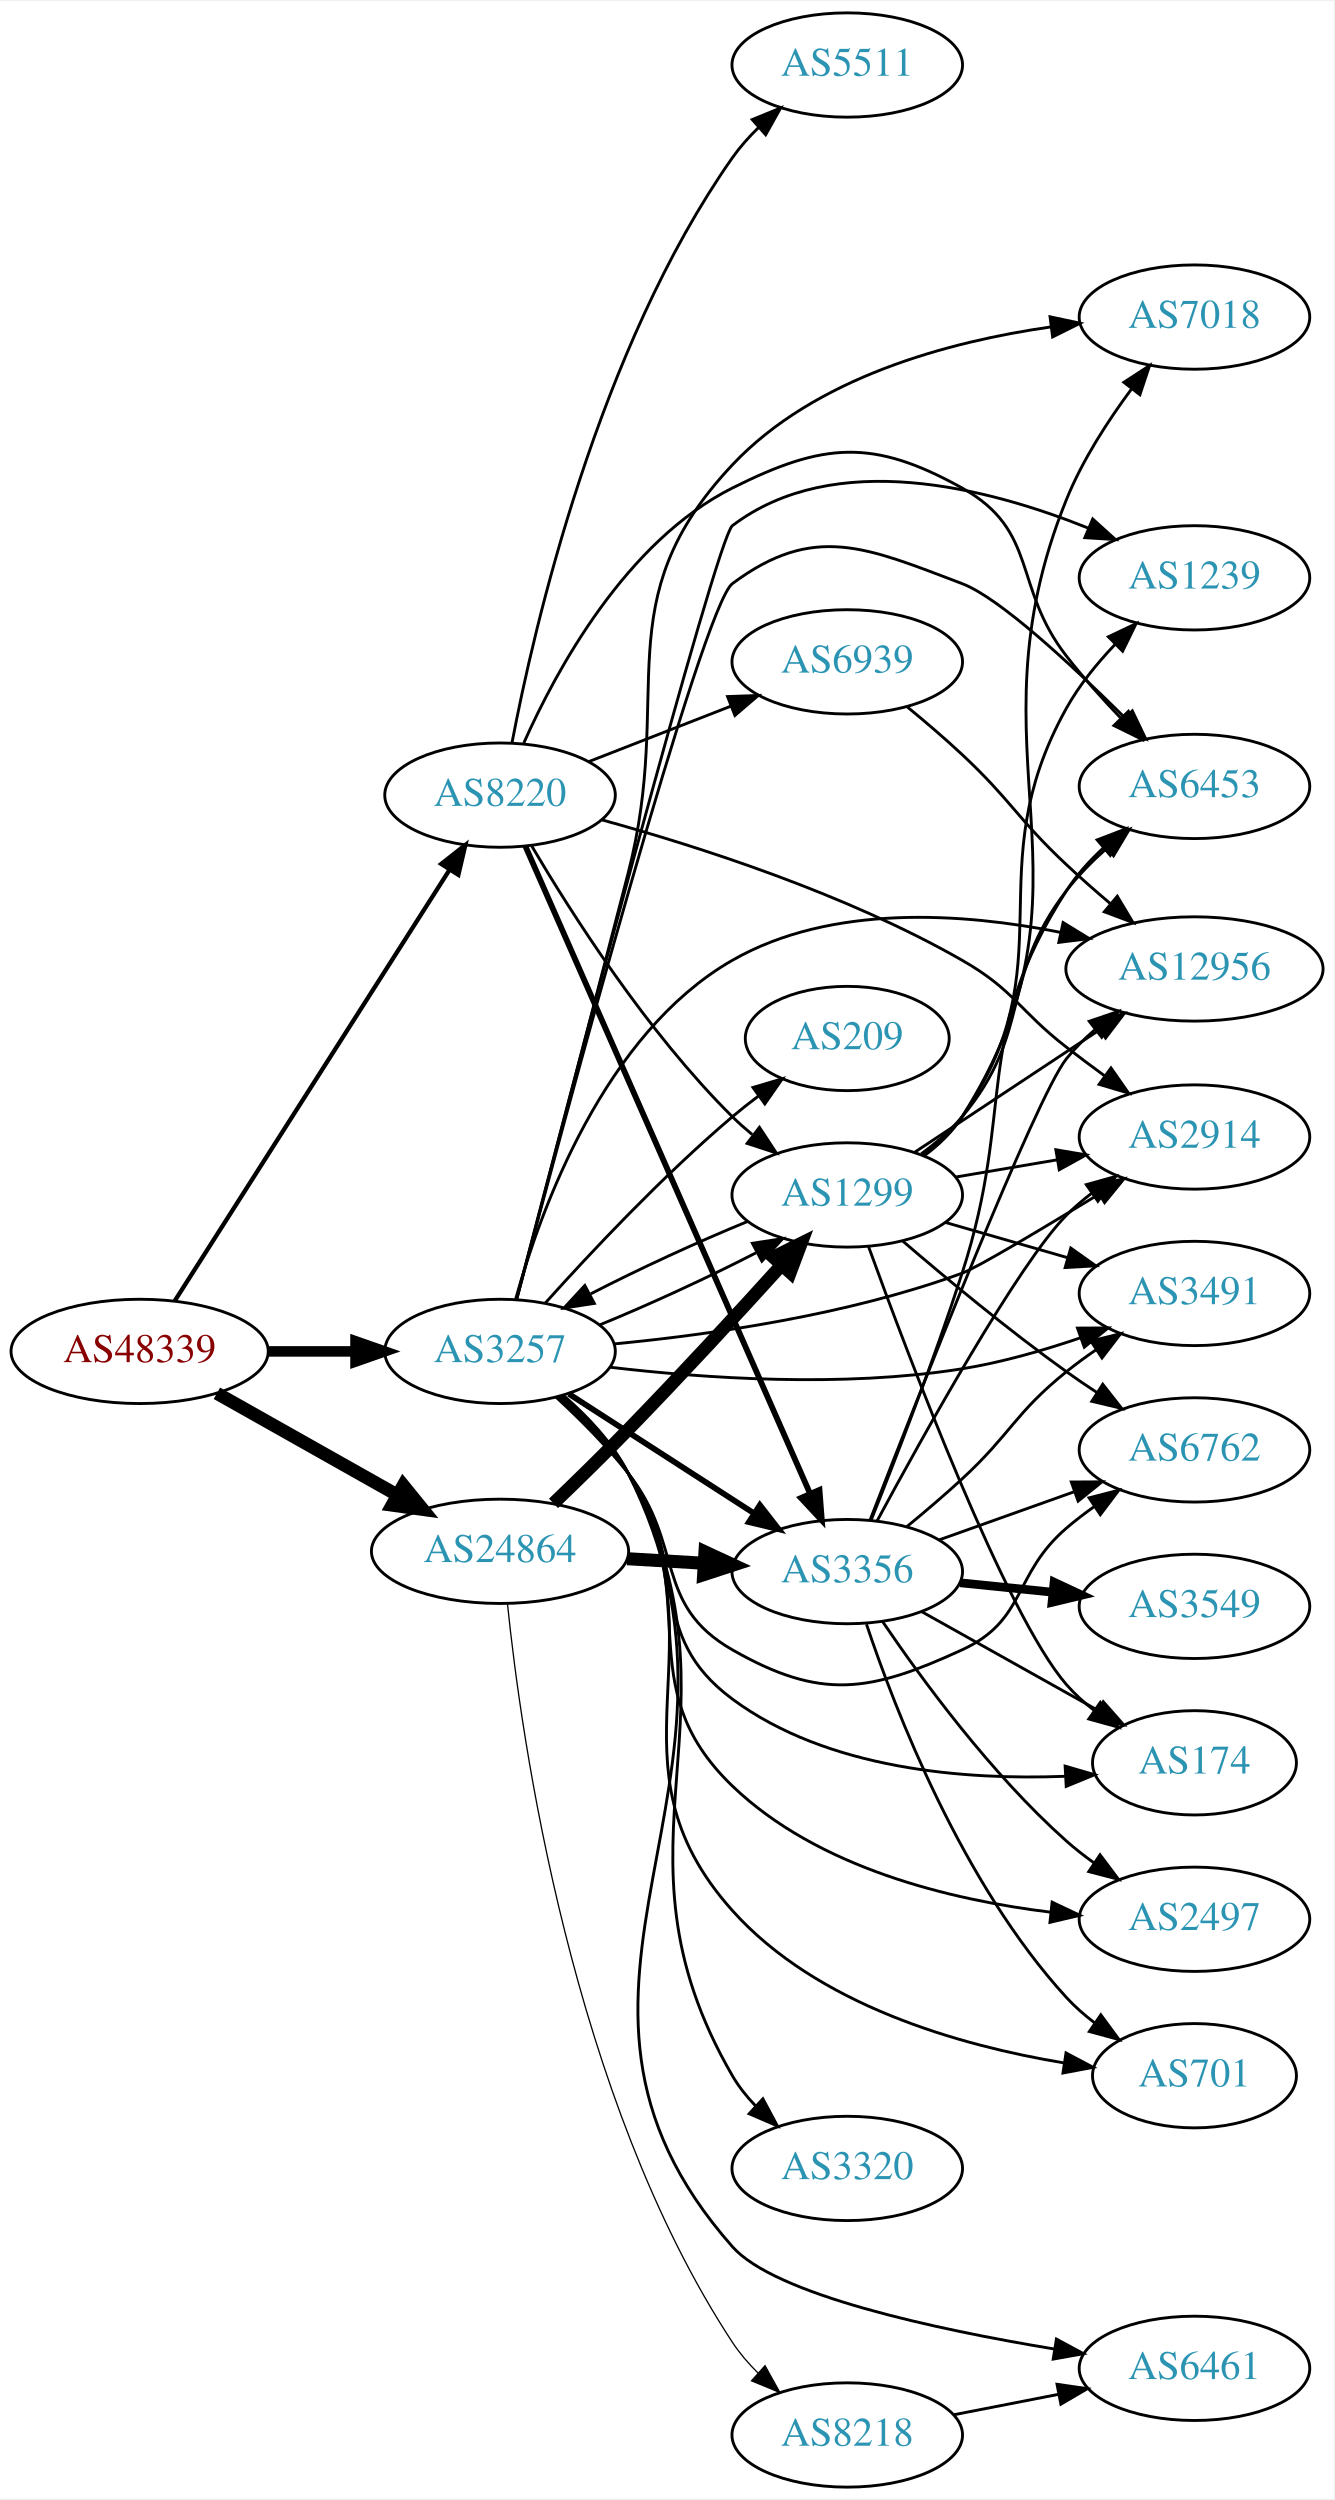
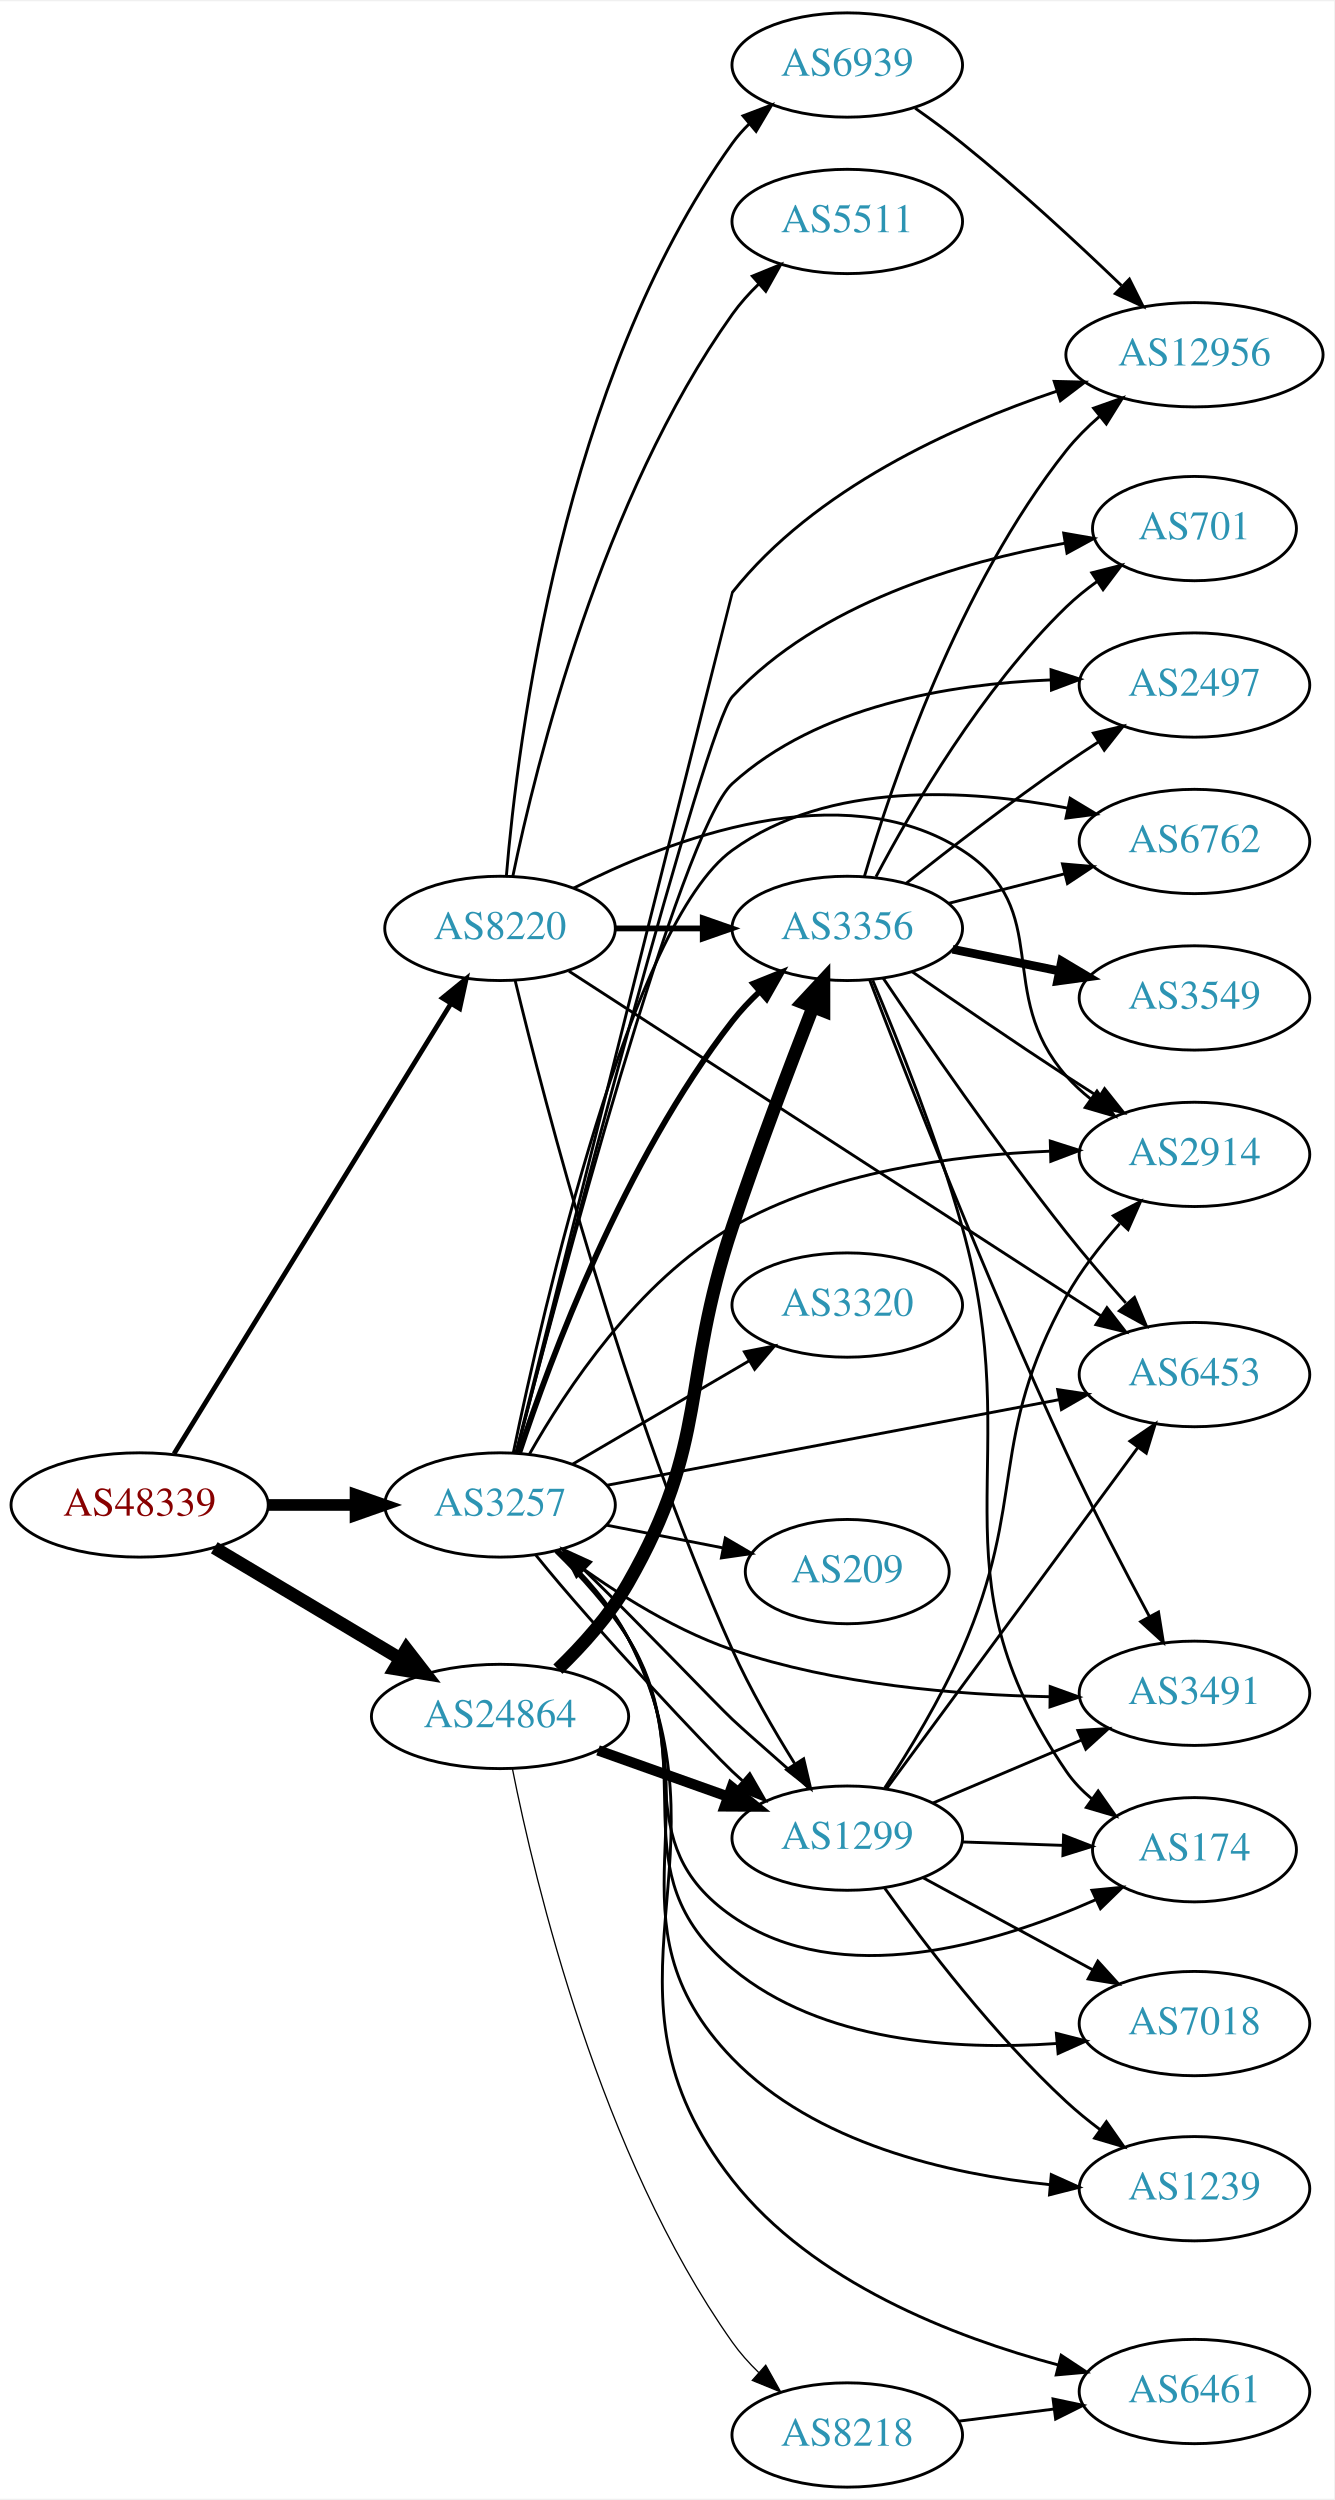
<svg xmlns="http://www.w3.org/2000/svg" xmlns:xlink="http://www.w3.org/1999/xlink" width="460pt" height="862pt" viewBox="0.00 0.00 460.47 862.00">
  <g id="graph0" class="graph" transform="scale(1 1) rotate(0) translate(4 858)">
    <polygon fill="white" stroke="none" points="-4,4 -4,-858 456.469,-858 456.469,4 -4,4" />
    <g id="node1" class="node">
      <g id="a_node1">
        <a xlink:href="/asn/48339" xlink:title="AS48339 ~ Raiffeisen Rechenzentrum GmbH [AT]">
-           <ellipse fill="#ffffff" stroke="black" cx="44.196" cy="-392" rx="44.393" ry="18" />
-           <text text-anchor="middle" x="44.196" y="-388.3" font-family="Times,serif" font-size="14.00" fill="#880000">AS48339</text>
+           <ellipse fill="#ffffff" stroke="black" cx="44.196" cy="-339" rx="44.393" ry="18" />
+           <text text-anchor="middle" x="44.196" y="-335.3" font-family="Times,serif" font-size="14.00" fill="#880000">AS48339</text>
        </a>
      </g>
    </g>
    <g id="node2" class="node">
      <g id="a_node2">
        <a xlink:href="/asn/3257" xlink:title="AS3257 ~ GTT [DE]">
-           <ellipse fill="#ffffff" stroke="black" cx="168.588" cy="-392" rx="39.794" ry="18" />
-           <text text-anchor="middle" x="168.588" y="-388.3" font-family="Times,serif" font-size="14.00" fill="#2c94b3">AS3257</text>
+           <ellipse fill="#ffffff" stroke="black" cx="168.588" cy="-339" rx="39.794" ry="18" />
+           <text text-anchor="middle" x="168.588" y="-335.3" font-family="Times,serif" font-size="14.00" fill="#2c94b3">AS3257</text>
        </a>
      </g>
    </g>
    <g id="edge1" class="edge">
-       <path fill="none" stroke="black" stroke-width="3.643" d="M88.692,-392C98.381,-392 108.717,-392 118.61,-392" />
-       <polygon fill="black" stroke="black" stroke-width="3.643" points="118.713,-395.5 128.713,-392 118.713,-388.5 118.713,-395.5" />
+       <path fill="none" stroke="black" stroke-width="4.026" d="M88.692,-339C98.381,-339 108.717,-339 118.61,-339" />
+       <polygon fill="black" stroke="black" stroke-width="4.026" points="118.713,-342.523 128.713,-339 118.713,-335.477 118.713,-342.523" />
    </g>
    <g id="node3" class="node">
      <g id="a_node3">
        <a xlink:href="/asn/8220" xlink:title="AS8220 ~ COLT [GB]">
-           <ellipse fill="#ffffff" stroke="black" cx="168.588" cy="-584" rx="39.794" ry="18" />
-           <text text-anchor="middle" x="168.588" y="-580.3" font-family="Times,serif" font-size="14.00" fill="#2c94b3">AS8220</text>
+           <ellipse fill="#ffffff" stroke="black" cx="168.588" cy="-538" rx="39.794" ry="18" />
+           <text text-anchor="middle" x="168.588" y="-534.3" font-family="Times,serif" font-size="14.00" fill="#2c94b3">AS8220</text>
        </a>
      </g>
    </g>
    <g id="edge2" class="edge">
-       <path fill="none" stroke="black" stroke-width="1.5" d="M56.273,-409.377C77.892,-443.29 125.798,-518.443 151.137,-558.192" />
-       <polygon fill="black" stroke="black" stroke-width="1.5" points="148.297,-560.249 156.624,-566.8 154.2,-556.486 148.297,-560.249" />
+       <path fill="none" stroke="black" stroke-width="1.658" d="M56.058,-356.66C77.705,-391.857 126.314,-470.891 151.608,-512.018" />
+       <polygon fill="black" stroke="black" stroke-width="1.658" points="148.706,-513.979 156.926,-520.664 154.668,-510.312 148.706,-513.979" />
    </g>
    <g id="node4" class="node">
      <g id="a_node4">
        <a xlink:href="/asn/24864" xlink:title="AS24864 ~ Raiffeisen Informatik GmbH [AT]">
-           <ellipse fill="#ffffff" stroke="black" cx="168.588" cy="-323" rx="44.393" ry="18" />
-           <text text-anchor="middle" x="168.588" y="-319.3" font-family="Times,serif" font-size="14.00" fill="#2c94b3">AS24864</text>
+           <ellipse fill="#ffffff" stroke="black" cx="168.588" cy="-266" rx="44.393" ry="18" />
+           <text text-anchor="middle" x="168.588" y="-262.3" font-family="Times,serif" font-size="14.00" fill="#2c94b3">AS24864</text>
        </a>
      </g>
    </g>
    <g id="edge3" class="edge">
-       <path fill="none" stroke="black" stroke-width="4.5" d="M70.853,-377.535C88.968,-367.323 113.44,-353.527 133.237,-342.366" />
-       <polygon fill="black" stroke="black" stroke-width="4.5" points="135.187,-345.787 141.965,-337.446 131.32,-338.927 135.187,-345.787" />
+       <path fill="none" stroke="black" stroke-width="4.5" d="M69.964,-324.227C88.461,-313.195 113.94,-297.998 134.23,-285.896" />
+       <polygon fill="black" stroke="black" stroke-width="4.5" points="136.286,-289.255 142.857,-280.751 132.252,-282.492 136.286,-289.255" />
    </g>
    <g id="node5" class="node">
      <g id="a_node5">
-         <a xlink:href="/asn/6453" xlink:title="AS6453 ~ TATA COMMUNICATIONS (AMERICA) INC [US]">
-           <ellipse fill="#ffffff" stroke="black" cx="408.273" cy="-587" rx="39.794" ry="18" />
-           <text text-anchor="middle" x="408.273" y="-583.3" font-family="Times,serif" font-size="14.00" fill="#2c94b3">AS6453</text>
+         <a xlink:href="/asn/6762" xlink:title="AS6762 ~ TELECOM ITALIA SPARKLE S.p.A. [IT]">
+           <ellipse fill="#ffffff" stroke="black" cx="408.273" cy="-568" rx="39.794" ry="18" />
+           <text text-anchor="middle" x="408.273" y="-564.3" font-family="Times,serif" font-size="14.00" fill="#2c94b3">AS6762</text>
        </a>
      </g>
    </g>
    <g id="edge4" class="edge">
-       <path fill="none" stroke="black" d="M174.343,-410.028C189.836,-468.46 238.459,-649.309 248.784,-657 277.047,-678.051 295.119,-669.478 328.077,-657 340.841,-652.168 365.511,-629.317 383.941,-611.019" />
-       <polygon fill="black" stroke="black" points="386.83,-613.078 391.404,-603.522 381.869,-608.14 386.83,-613.078" />
+       <path fill="none" stroke="black" d="M173.202,-357.183C183.366,-406.3 213.753,-539.655 248.784,-565 281.964,-589.006 330.123,-586.117 364.635,-579.489" />
+       <polygon fill="black" stroke="black" points="365.358,-582.913 374.429,-577.439 363.924,-576.062 365.358,-582.913" />
    </g>
    <g id="node6" class="node">
      <g id="a_node6">
-         <a xlink:href="/asn/2914" xlink:title="AS2914 ~ NTT America, Inc. [US]">
-           <ellipse fill="#ffffff" stroke="black" cx="408.273" cy="-466" rx="39.794" ry="18" />
-           <text text-anchor="middle" x="408.273" y="-462.3" font-family="Times,serif" font-size="14.00" fill="#2c94b3">AS2914</text>
+         <a xlink:href="/asn/6461" xlink:title="AS6461 ~ Zayo Bandwidth [US]">
+           <ellipse fill="#ffffff" stroke="black" cx="408.273" cy="-33" rx="39.794" ry="18" />
+           <text text-anchor="middle" x="408.273" y="-29.3" font-family="Times,serif" font-size="14.00" fill="#2c94b3">AS6461</text>
        </a>
      </g>
    </g>
    <g id="edge5" class="edge">
-       <path fill="none" stroke="black" d="M208.064,-394.595C240.803,-397.726 288.648,-404.51 328.077,-419 333.218,-420.889 355.542,-434.22 375.183,-446.203" />
-       <polygon fill="black" stroke="black" points="373.591,-449.332 383.948,-451.568 377.246,-443.362 373.591,-449.332" />
+       <path fill="none" stroke="black" d="M188.587,-323.347C197.269,-315.186 206.906,-304.513 212.784,-293 251.272,-217.62 196.58,-172.619 248.784,-106 276.453,-70.691 325.141,-51.805 361.273,-42.157" />
+       <polygon fill="black" stroke="black" points="362.265,-45.516 371.104,-39.675 360.551,-38.729 362.265,-45.516" />
    </g>
    <g id="node7" class="node">
      <g id="a_node7">
-         <a xlink:href="/asn/2497" xlink:title="AS2497 ~ Internet Initiative Japan Inc. [JP]">
-           <ellipse fill="#ffffff" stroke="black" cx="408.273" cy="-196" rx="39.794" ry="18" />
-           <text text-anchor="middle" x="408.273" y="-192.3" font-family="Times,serif" font-size="14.00" fill="#2c94b3">AS2497</text>
+         <a xlink:href="/asn/6453" xlink:title="AS6453 ~ TATA COMMUNICATIONS (AMERICA) INC [US]">
+           <ellipse fill="#ffffff" stroke="black" cx="408.273" cy="-384" rx="39.794" ry="18" />
+           <text text-anchor="middle" x="408.273" y="-380.3" font-family="Times,serif" font-size="14.00" fill="#2c94b3">AS6453</text>
        </a>
      </g>
    </g>
    <g id="edge6" class="edge">
-       <path fill="none" stroke="black" d="M189.302,-376.501C197.509,-369.201 206.556,-359.922 212.784,-350 239.686,-307.148 212.312,-277.068 248.784,-242 278.203,-213.715 323.95,-202.665 358.748,-198.427" />
-       <polygon fill="black" stroke="black" points="359.136,-201.906 368.706,-197.361 358.391,-194.945 359.136,-201.906" />
+       <path fill="none" stroke="black" d="M205.429,-345.786C247.146,-353.684 316.116,-366.741 361.628,-375.358" />
+       <polygon fill="black" stroke="black" points="361.053,-378.811 371.53,-377.233 362.355,-371.934 361.053,-378.811" />
    </g>
    <g id="node8" class="node">
      <g id="a_node8">
-         <a xlink:href="/asn/6762" xlink:title="AS6762 ~ TELECOM ITALIA SPARKLE S.p.A. [IT]">
-           <ellipse fill="#ffffff" stroke="black" cx="408.273" cy="-358" rx="39.794" ry="18" />
-           <text text-anchor="middle" x="408.273" y="-354.3" font-family="Times,serif" font-size="14.00" fill="#2c94b3">AS6762</text>
+         <a xlink:href="/asn/3320" xlink:title="AS3320 ~ DTAG [DE]">
+           <ellipse fill="#ffffff" stroke="black" cx="288.431" cy="-408" rx="39.794" ry="18" />
+           <text text-anchor="middle" x="288.431" y="-404.3" font-family="Times,serif" font-size="14.00" fill="#2c94b3">AS3320</text>
        </a>
      </g>
    </g>
    <g id="edge7" class="edge">
-       <path fill="none" stroke="black" d="M187.913,-376.221C196.042,-368.728 205.414,-359.374 212.784,-350 232.242,-325.253 221.447,-304.61 248.784,-289 279.388,-271.525 296.06,-274.274 328.077,-289 350.413,-299.273 345.439,-314.967 364.077,-331 367.084,-333.586 370.362,-336.095 373.726,-338.474" />
-       <polygon fill="black" stroke="black" points="371.891,-341.457 382.153,-344.09 375.773,-335.632 371.891,-341.457" />
+       <path fill="none" stroke="black" d="M193.72,-353.13C211.275,-363.409 235.25,-377.447 254.555,-388.75" />
+       <polygon fill="black" stroke="black" points="252.933,-391.857 263.332,-393.889 256.47,-385.816 252.933,-391.857" />
    </g>
    <g id="node9" class="node">
      <g id="a_node9">
-         <a xlink:href="/asn/3320" xlink:title="AS3320 ~ DTAG [DE]">
-           <ellipse fill="#ffffff" stroke="black" cx="288.431" cy="-110" rx="39.794" ry="18" />
-           <text text-anchor="middle" x="288.431" y="-106.3" font-family="Times,serif" font-size="14.00" fill="#2c94b3">AS3320</text>
+         <a xlink:href="/asn/174" xlink:title="AS174 ~ Cogent Communications [US]">
+           <ellipse fill="#ffffff" stroke="black" cx="408.273" cy="-220" rx="35.194" ry="18" />
+           <text text-anchor="middle" x="408.273" y="-216.3" font-family="Times,serif" font-size="14.00" fill="#2c94b3">AS174</text>
        </a>
      </g>
    </g>
    <g id="edge8" class="edge">
-       <path fill="none" stroke="black" d="M190.474,-376.53C198.686,-369.362 207.416,-360.177 212.784,-350 256.557,-267.019 201.737,-223.17 248.784,-142 250.947,-138.269 253.718,-134.785 256.781,-131.591" />
-       <polygon fill="black" stroke="black" points="259.306,-134.025 264.311,-124.687 254.575,-128.866 259.306,-134.025" />
+       <path fill="none" stroke="black" d="M187.761,-322.88C196.246,-314.608 205.957,-303.977 212.784,-293 236.849,-254.305 211.331,-222.955 248.784,-197 285.966,-171.233 339.905,-187.509 374.281,-202.795" />
+       <polygon fill="black" stroke="black" points="372.885,-206.006 383.428,-207.045 375.834,-199.657 372.885,-206.006" />
    </g>
    <g id="node10" class="node">
      <g id="a_node10">
-         <a xlink:href="/asn/7018" xlink:title="AS7018 ~ AT&amp;T Services, Inc. [US]">
-           <ellipse fill="#ffffff" stroke="black" cx="408.273" cy="-749" rx="39.794" ry="18" />
-           <text text-anchor="middle" x="408.273" y="-745.3" font-family="Times,serif" font-size="14.00" fill="#2c94b3">AS7018</text>
+         <a xlink:href="/asn/701" xlink:title="AS701 ~ UUNET [US]">
+           <ellipse fill="#ffffff" stroke="black" cx="408.273" cy="-676" rx="35.194" ry="18" />
+           <text text-anchor="middle" x="408.273" y="-672.3" font-family="Times,serif" font-size="14.00" fill="#2c94b3">AS701</text>
        </a>
      </g>
    </g>
    <g id="edge9" class="edge">
-       <path fill="none" stroke="black" d="M174.29,-409.815C182.264,-440.059 198.923,-503.39 212.784,-557 228.974,-619.618 204.475,-650.885 248.784,-698 277.171,-728.184 323.462,-740.556 358.705,-745.599" />
-       <polygon fill="black" stroke="black" points="358.428,-749.092 368.791,-746.888 359.315,-742.148 358.428,-749.092" />
+       <path fill="none" stroke="black" d="M174.215,-356.993C189.744,-417.149 239.556,-608.06 248.784,-618 278.631,-650.149 327.777,-664.532 363.439,-670.934" />
+       <polygon fill="black" stroke="black" points="363.137,-674.431 373.574,-672.606 364.277,-667.525 363.137,-674.431" />
    </g>
    <g id="node11" class="node">
      <g id="a_node11">
-         <a xlink:href="/asn/6461" xlink:title="AS6461 ~ Zayo Bandwidth [US]">
-           <ellipse fill="#ffffff" stroke="black" cx="408.273" cy="-41" rx="39.794" ry="18" />
-           <text text-anchor="middle" x="408.273" y="-37.3" font-family="Times,serif" font-size="14.00" fill="#2c94b3">AS6461</text>
+         <a xlink:href="/asn/7018" xlink:title="AS7018 ~ AT&amp;T Services, Inc. [US]">
+           <ellipse fill="#ffffff" stroke="black" cx="408.273" cy="-160" rx="39.794" ry="18" />
+           <text text-anchor="middle" x="408.273" y="-156.3" font-family="Times,serif" font-size="14.00" fill="#2c94b3">AS7018</text>
        </a>
      </g>
    </g>
    <g id="edge10" class="edge">
-       <path fill="none" stroke="black" d="M190.66,-376.626C198.904,-369.475 207.607,-360.275 212.784,-350 266.664,-243.066 169.57,-172.793 248.784,-83 263.41,-66.421 318.64,-54.498 359.813,-47.685" />
-       <polygon fill="black" stroke="black" points="360.623,-51.099 369.944,-46.063 359.517,-44.188 360.623,-51.099" />
+       <path fill="none" stroke="black" d="M188.016,-323.034C196.562,-314.799 206.25,-304.154 212.784,-293 239.641,-247.155 207.877,-212.908 248.784,-179 279.528,-153.517 325.875,-150.701 360.519,-153.109" />
+       <polygon fill="black" stroke="black" points="360.601,-156.629 370.865,-154.005 361.205,-149.655 360.601,-156.629" />
    </g>
    <g id="node12" class="node">
      <g id="a_node12">
-         <a xlink:href="/asn/1239" xlink:title="AS1239 ~ Sprint [US]">
-           <ellipse fill="#ffffff" stroke="black" cx="408.273" cy="-659" rx="39.794" ry="18" />
-           <text text-anchor="middle" x="408.273" y="-655.3" font-family="Times,serif" font-size="14.00" fill="#2c94b3">AS1239</text>
+         <a xlink:href="/asn/209" xlink:title="AS209 ~ CenturyLink Communications, LLC [US]">
+           <ellipse fill="#ffffff" stroke="black" cx="288.431" cy="-316" rx="35.194" ry="18" />
+           <text text-anchor="middle" x="288.431" y="-312.3" font-family="Times,serif" font-size="14.00" fill="#2c94b3">AS209</text>
        </a>
      </g>
    </g>
    <g id="edge11" class="edge">
-       <path fill="none" stroke="black" d="M174.268,-409.961C190.435,-471.867 243.252,-672.795 248.784,-677 283.951,-703.727 336.822,-690.161 371.684,-676.137" />
-       <polygon fill="black" stroke="black" points="373.156,-679.314 381.009,-672.202 370.435,-672.865 373.156,-679.314" />
+       <path fill="none" stroke="black" d="M205.265,-332.037C217.88,-329.575 232.187,-326.782 245.288,-324.225" />
+       <polygon fill="black" stroke="black" points="246.336,-327.587 255.48,-322.236 244.995,-320.716 246.336,-327.587" />
    </g>
    <g id="node13" class="node">
      <g id="a_node13">
-         <a xlink:href="/asn/701" xlink:title="AS701 ~ UUNET [US]">
-           <ellipse fill="#ffffff" stroke="black" cx="408.273" cy="-142" rx="35.194" ry="18" />
-           <text text-anchor="middle" x="408.273" y="-138.3" font-family="Times,serif" font-size="14.00" fill="#2c94b3">AS701</text>
+         <a xlink:href="/asn/2497" xlink:title="AS2497 ~ Internet Initiative Japan Inc. [JP]">
+           <ellipse fill="#ffffff" stroke="black" cx="408.273" cy="-622" rx="39.794" ry="18" />
+           <text text-anchor="middle" x="408.273" y="-618.3" font-family="Times,serif" font-size="14.00" fill="#2c94b3">AS2497</text>
        </a>
      </g>
    </g>
    <g id="edge12" class="edge">
-       <path fill="none" stroke="black" d="M189.721,-376.751C198.005,-369.498 206.997,-360.185 212.784,-350 246.87,-290.016 202.786,-250.42 248.784,-199 277.973,-166.371 327.23,-152.411 363.098,-146.444" />
-       <polygon fill="black" stroke="black" points="363.933,-149.858 373.297,-144.9 362.885,-142.936 363.933,-149.858" />
+       <path fill="none" stroke="black" d="M174.225,-357.106C188.353,-411.683 230.983,-571.84 248.784,-588 278.337,-614.827 323.79,-622.364 358.454,-623.752" />
+       <polygon fill="black" stroke="black" points="358.756,-627.26 368.836,-623.999 358.923,-620.262 358.756,-627.26" />
    </g>
    <g id="node14" class="node">
      <g id="a_node14">
        <a xlink:href="/asn/12956" xlink:title="AS12956 ~ TELXIUS [ES]">
-           <ellipse fill="#ffffff" stroke="black" cx="408.273" cy="-524" rx="44.393" ry="18" />
-           <text text-anchor="middle" x="408.273" y="-520.3" font-family="Times,serif" font-size="14.00" fill="#2c94b3">AS12956</text>
+           <ellipse fill="#ffffff" stroke="black" cx="408.273" cy="-736" rx="44.393" ry="18" />
+           <text text-anchor="middle" x="408.273" y="-732.3" font-family="Times,serif" font-size="14.00" fill="#2c94b3">AS12956</text>
        </a>
      </g>
    </g>
    <g id="edge13" class="edge">
-       <path fill="none" stroke="black" d="M174,-410.141C182.524,-440.706 204.455,-501.611 248.784,-527 282.979,-546.584 328.504,-543.322 361.988,-536.644" />
-       <polygon fill="black" stroke="black" points="362.934,-540.02 371.966,-534.483 361.452,-533.179 362.934,-540.02" />
+       <path fill="none" stroke="black" d="M174.179,-357.285C191.047,-424.471 248.635,-653.811 248.784,-654 277.002,-689.63 324.928,-711.352 360.707,-723.406" />
+       <polygon fill="black" stroke="black" points="359.858,-726.81 370.449,-726.553 362.009,-720.149 359.858,-726.81" />
    </g>
    <g id="node15" class="node">
      <g id="a_node15">
        <a xlink:href="/asn/3491" xlink:title="AS3491 ~ PCCW Global, Inc. [US]">
-           <ellipse fill="#ffffff" stroke="black" cx="408.273" cy="-412" rx="39.794" ry="18" />
-           <text text-anchor="middle" x="408.273" y="-408.3" font-family="Times,serif" font-size="14.00" fill="#2c94b3">AS3491</text>
+           <ellipse fill="#ffffff" stroke="black" cx="408.273" cy="-274" rx="39.794" ry="18" />
+           <text text-anchor="middle" x="408.273" y="-270.3" font-family="Times,serif" font-size="14.00" fill="#2c94b3">AS3491</text>
        </a>
      </g>
    </g>
    <g id="edge14" class="edge">
-       <path fill="none" stroke="black" d="M206.663,-386.523C238.941,-382.722 286.885,-379.411 328.077,-386 341.742,-388.186 356.248,-392.366 369.061,-396.746" />
-       <polygon fill="black" stroke="black" points="367.892,-400.045 378.486,-400.105 370.241,-393.451 367.892,-400.045" />
+       <path fill="none" stroke="black" d="M188.758,-323.245C204.026,-311.642 226.47,-296.612 248.784,-289 284.19,-276.922 326.461,-273.422 358.44,-272.807" />
+       <polygon fill="black" stroke="black" points="358.477,-276.307 368.439,-272.701 358.403,-269.307 358.477,-276.307" />
    </g>
    <g id="node16" class="node">
      <g id="a_node16">
-         <a xlink:href="/asn/174" xlink:title="AS174 ~ Cogent Communications [US]">
-           <ellipse fill="#ffffff" stroke="black" cx="408.273" cy="-250" rx="35.194" ry="18" />
-           <text text-anchor="middle" x="408.273" y="-246.3" font-family="Times,serif" font-size="14.00" fill="#2c94b3">AS174</text>
+         <a xlink:href="/asn/3356" xlink:title="AS3356 ~ Level 3 Parent, LLC [US]">
+           <ellipse fill="#ffffff" stroke="black" cx="288.431" cy="-538" rx="39.794" ry="18" />
+           <text text-anchor="middle" x="288.431" y="-534.3" font-family="Times,serif" font-size="14.00" fill="#2c94b3">AS3356</text>
        </a>
      </g>
    </g>
    <g id="edge15" class="edge">
-       <path fill="none" stroke="black" d="M188.791,-376.16C196.902,-368.797 206.016,-359.562 212.784,-350 234.842,-318.835 218.118,-294.745 248.784,-272 281.642,-247.63 329.144,-244.017 363.568,-245.345" />
-       <polygon fill="black" stroke="black" points="363.627,-248.854 373.801,-245.899 364.005,-241.864 363.627,-248.854" />
+       <path fill="none" stroke="black" stroke-width="2" d="M175.203,-356.98C185.861,-389.194 211.356,-457.874 248.784,-506 251.567,-509.578 254.815,-513.023 258.224,-516.242" />
+       <polygon fill="black" stroke="black" stroke-width="2" points="255.995,-518.942 265.827,-522.891 260.603,-513.673 255.995,-518.942" />
    </g>
    <g id="node17" class="node">
      <g id="a_node17">
-         <a xlink:href="/asn/209" xlink:title="AS209 ~ CenturyLink Communications, LLC [US]">
-           <ellipse fill="#ffffff" stroke="black" cx="288.431" cy="-500" rx="35.194" ry="18" />
-           <text text-anchor="middle" x="288.431" y="-496.3" font-family="Times,serif" font-size="14.00" fill="#2c94b3">AS209</text>
+         <a xlink:href="/asn/2914" xlink:title="AS2914 ~ NTT America, Inc. [US]">
+           <ellipse fill="#ffffff" stroke="black" cx="408.273" cy="-460" rx="39.794" ry="18" />
+           <text text-anchor="middle" x="408.273" y="-456.3" font-family="Times,serif" font-size="14.00" fill="#2c94b3">AS2914</text>
        </a>
      </g>
    </g>
    <g id="edge16" class="edge">
-       <path fill="none" stroke="black" d="M184.234,-408.725C199.535,-425.765 224.632,-452.523 248.784,-473 251.637,-475.418 254.702,-477.833 257.813,-480.169" />
-       <polygon fill="black" stroke="black" points="255.886,-483.095 266.041,-486.116 259.986,-477.422 255.886,-483.095" />
+       <path fill="none" stroke="black" d="M178.71,-356.502C191.282,-378.71 216.135,-416.361 248.784,-435 282.073,-454.004 325.368,-459.801 358.293,-461.098" />
+       <polygon fill="black" stroke="black" points="358.504,-464.605 368.593,-461.373 358.69,-457.608 358.504,-464.605" />
    </g>
    <g id="node18" class="node">
      <g id="a_node18">
-         <a xlink:href="/asn/1299" xlink:title="AS1299 ~ Telia Carrier [EU]">
-           <ellipse fill="#ffffff" stroke="black" cx="288.431" cy="-446" rx="39.794" ry="18" />
-           <text text-anchor="middle" x="288.431" y="-442.3" font-family="Times,serif" font-size="14.00" fill="#2c94b3">AS1299</text>
+         <a xlink:href="/asn/1239" xlink:title="AS1239 ~ Sprint [US]">
+           <ellipse fill="#ffffff" stroke="black" cx="408.273" cy="-103" rx="39.794" ry="18" />
+           <text text-anchor="middle" x="408.273" y="-99.3" font-family="Times,serif" font-size="14.00" fill="#2c94b3">AS1239</text>
        </a>
      </g>
    </g>
    <g id="edge17" class="edge">
-       <path fill="none" stroke="black" d="M203.042,-401.175C219.993,-408.099 240.426,-417.515 256.94,-426.031" />
-       <polygon fill="black" stroke="black" points="255.68,-429.325 266.154,-430.916 258.958,-423.14 255.68,-429.325" />
+       <path fill="none" stroke="black" d="M188.322,-323.207C196.941,-315.013 206.602,-304.353 212.784,-293 244.541,-234.685 202.62,-195.728 248.784,-148 277.2,-118.622 323.274,-108.02 358.439,-104.386" />
+       <polygon fill="black" stroke="black" points="358.851,-107.864 368.506,-103.503 358.238,-100.891 358.851,-107.864" />
    </g>
    <g id="node19" class="node">
      <g id="a_node19">
-         <a xlink:href="/asn/3356" xlink:title="AS3356 ~ Level 3 Parent, LLC [US]">
-           <ellipse fill="#ffffff" stroke="black" cx="288.431" cy="-316" rx="39.794" ry="18" />
-           <text text-anchor="middle" x="288.431" y="-312.3" font-family="Times,serif" font-size="14.00" fill="#2c94b3">AS3356</text>
+         <a xlink:href="/asn/1299" xlink:title="AS1299 ~ Telia Carrier [EU]">
+           <ellipse fill="#ffffff" stroke="black" cx="288.431" cy="-224" rx="39.794" ry="18" />
+           <text text-anchor="middle" x="288.431" y="-220.3" font-family="Times,serif" font-size="14.00" fill="#2c94b3">AS1299</text>
        </a>
      </g>
    </g>
    <g id="edge18" class="edge">
-       <path fill="none" stroke="black" stroke-width="2" d="M192.309,-377.346C210.487,-365.623 236.169,-349.06 256.266,-336.099" />
-       <polygon fill="black" stroke="black" stroke-width="2" points="258.272,-338.97 264.779,-330.609 254.478,-333.087 258.272,-338.97" />
+       <path fill="none" stroke="black" d="M180.967,-321.657C201.166,-296.495 241.827,-253.484 248.784,-247 249.899,-245.961 251.043,-244.914 252.205,-243.868" />
+       <polygon fill="black" stroke="black" points="254.781,-246.268 260.057,-237.08 250.203,-240.972 254.781,-246.268" />
+     </g>
+     <g id="edge32" class="edge">
+       <path fill="none" stroke="black" d="M192.378,-523.234C235.148,-495.523 327.49,-435.693 376.022,-404.248" />
+       <polygon fill="black" stroke="black" points="378.063,-407.096 384.552,-398.721 374.257,-401.222 378.063,-407.096" />
+     </g>
+     <g id="edge28" class="edge">
+       <path fill="none" stroke="black" stroke-width="2" d="M208.501,-538C218.054,-538 228.404,-538 238.367,-538" />
+       <polygon fill="black" stroke="black" stroke-width="2" points="238.559,-541.5 248.559,-538 238.559,-534.5 238.559,-541.5" />
    </g>
    <g id="edge31" class="edge">
-       <path fill="none" stroke="black" d="M176.795,-602C187.95,-627.093 212.023,-671.577 248.784,-690 280.291,-705.789 297.28,-707.132 328.077,-690 354.591,-675.251 345.47,-655.964 364.077,-632 369.71,-624.745 376.352,-617.359 382.716,-610.723" />
-       <polygon fill="black" stroke="black" points="385.467,-612.917 389.981,-603.332 380.475,-608.01 385.467,-612.917" />
-     </g>
-     <g id="edge32" class="edge">
-       <path fill="none" stroke="black" d="M203.857,-575.428C237.009,-566.288 287.983,-549.956 328.077,-527 346.152,-516.651 347.606,-509.747 364.077,-497 368.259,-493.764 372.732,-490.424 377.156,-487.189" />
-       <polygon fill="black" stroke="black" points="379.459,-489.843 385.516,-481.151 375.36,-484.169 379.459,-489.843" />
-     </g>
-     <g id="edge28" class="edge">
-       <path fill="none" stroke="black" d="M179.515,-566.449C193.147,-543.316 219.346,-502.148 248.784,-473 250.911,-470.894 253.218,-468.84 255.611,-466.864" />
-       <polygon fill="black" stroke="black" points="258.124,-469.348 263.941,-460.493 253.872,-463.788 258.124,-469.348" />
+       <path fill="none" stroke="black" d="M193.943,-551.876C226.967,-568.656 286.58,-591.551 328.077,-565 360.238,-544.422 338.836,-515.647 364.077,-487 366.562,-484.18 369.412,-481.552 372.438,-479.13" />
+       <polygon fill="black" stroke="black" points="374.624,-481.87 380.728,-473.211 370.556,-476.174 374.624,-481.87" />
    </g>
    <g id="edge29" class="edge">
-       <path fill="none" stroke="black" stroke-width="2" d="M177.32,-566.416C197.421,-520.701 251.43,-397.875 275.533,-343.059" />
-       <polygon fill="black" stroke="black" stroke-width="2" points="278.849,-344.212 279.67,-333.649 272.441,-341.394 278.849,-344.212" />
+       <path fill="none" stroke="black" d="M173.811,-519.976C183.909,-478.24 211.424,-372.174 248.784,-289 254.812,-275.581 262.966,-261.457 270.231,-249.815" />
+       <polygon fill="black" stroke="black" points="273.382,-251.385 275.81,-241.072 267.48,-247.62 273.382,-251.385" />
    </g>
    <g id="node21" class="node">
      <g id="a_node21">
        <a xlink:href="/asn/5511" xlink:title="AS5511 ~ Orange S.A. [FR]">
-           <ellipse fill="#ffffff" stroke="black" cx="288.431" cy="-836" rx="39.794" ry="18" />
-           <text text-anchor="middle" x="288.431" y="-832.3" font-family="Times,serif" font-size="14.00" fill="#2c94b3">AS5511</text>
+           <ellipse fill="#ffffff" stroke="black" cx="288.431" cy="-782" rx="39.794" ry="18" />
+           <text text-anchor="middle" x="288.431" y="-778.3" font-family="Times,serif" font-size="14.00" fill="#2c94b3">AS5511</text>
        </a>
      </g>
    </g>
    <g id="edge30" class="edge">
-       <path fill="none" stroke="black" d="M172.712,-602.032C180.251,-641.626 202.35,-737.897 248.784,-804 251.39,-807.709 254.532,-811.232 257.886,-814.492" />
-       <polygon fill="black" stroke="black" points="255.632,-817.17 265.44,-821.177 260.271,-811.928 255.632,-817.17" />
+       <path fill="none" stroke="black" d="M172.997,-555.954C180.974,-594.457 203.687,-686.611 248.784,-750 251.412,-753.693 254.568,-757.207 257.929,-760.462" />
+       <polygon fill="black" stroke="black" points="255.677,-763.143 265.488,-767.142 260.313,-757.898 255.677,-763.143" />
    </g>
    <g id="node22" class="node">
      <g id="a_node22">
        <a xlink:href="/asn/6939" xlink:title="AS6939 ~ Hurricane Electric LLC [US]">
-           <ellipse fill="#ffffff" stroke="black" cx="288.431" cy="-630" rx="39.794" ry="18" />
-           <text text-anchor="middle" x="288.431" y="-626.3" font-family="Times,serif" font-size="14.00" fill="#2c94b3">AS6939</text>
+           <ellipse fill="#ffffff" stroke="black" cx="288.431" cy="-836" rx="39.794" ry="18" />
+           <text text-anchor="middle" x="288.431" y="-832.3" font-family="Times,serif" font-size="14.00" fill="#2c94b3">AS6939</text>
        </a>
      </g>
    </g>
    <g id="edge33" class="edge">
-       <path fill="none" stroke="black" d="M199.325,-595.608C214.119,-601.382 232.196,-608.439 248.118,-614.654" />
-       <polygon fill="black" stroke="black" points="247.115,-618.02 257.704,-618.396 249.661,-611.499 247.115,-618.02" />
+       <path fill="none" stroke="black" d="M170.788,-556.262C174.651,-602.698 190.183,-727.373 248.784,-809 250.485,-811.369 252.46,-813.601 254.602,-815.689" />
+       <polygon fill="black" stroke="black" points="252.456,-818.458 262.361,-822.22 256.964,-813.103 252.456,-818.458" />
    </g>
    <g id="edge34" class="edge">
-       <path fill="none" stroke="black" stroke-width="4.5" d="M187.038,-339.545C194.99,-347.193 204.466,-356.456 212.784,-365 231.012,-383.722 251.048,-405.535 265.769,-421.805" />
-       <polygon fill="black" stroke="black" stroke-width="4.5" points="262.915,-424.52 272.537,-429.309 268.763,-419.246 262.915,-424.52" />
+       <path fill="none" stroke="black" stroke-width="4.5" d="M188.556,-282.326C197.017,-290.488 206.477,-300.968 212.784,-312 241.055,-361.449 230.767,-380.965 248.784,-435 257.455,-461.003 268.55,-490.222 276.626,-510.879" />
+       <polygon fill="black" stroke="black" stroke-width="4.5" points="272.999,-512.416 280.324,-520.28 280.327,-509.533 272.999,-512.416" />
    </g>
    <g id="edge35" class="edge">
-       <path fill="none" stroke="black" stroke-width="4.5" d="M212.465,-320.453C221.074,-319.942 230.177,-319.401 238.96,-318.879" />
-       <polygon fill="black" stroke="black" stroke-width="4.5" points="239.326,-322.802 249.075,-318.278 238.859,-314.941 239.326,-322.802" />
+       <path fill="none" stroke="black" stroke-width="3.6" d="M202.414,-254.301C216.247,-249.37 232.486,-243.583 247.043,-238.394" />
+       <polygon fill="black" stroke="black" stroke-width="3.6" points="248.559,-241.57 256.803,-234.916 246.208,-234.976 248.559,-241.57" />
    </g>
    <g id="node23" class="node">
      <g id="a_node23">
        <a xlink:href="/asn/8218" xlink:title="AS8218 ~ legacy Neotelecoms [FR]">
          <ellipse fill="#ffffff" stroke="black" cx="288.431" cy="-18" rx="39.794" ry="18" />
          <text text-anchor="middle" x="288.431" y="-14.3" font-family="Times,serif" font-size="14.00" fill="#2c94b3">AS8218</text>
        </a>
      </g>
    </g>
    <g id="edge36" class="edge">
-       <path fill="none" stroke="black" stroke-width="0.45" d="M171.156,-304.883C175.883,-258.761 193.277,-134.58 248.784,-50 251.271,-46.211 254.344,-42.64 257.661,-39.355" />
-       <polygon fill="black" stroke="black" stroke-width="0.45" points="260.048,-41.916 265.181,-32.648 255.389,-36.692 260.048,-41.916" />
-     </g>
-     <g id="edge39" class="edge">
-       <path fill="none" stroke="black" d="M254.073,-436.864C237.041,-429.911 216.475,-420.432 199.898,-411.875" />
-       <polygon fill="black" stroke="black" points="201.13,-408.567 190.656,-406.97 197.848,-414.75 201.13,-408.567" />
-     </g>
-     <g id="edge43" class="edge">
-       <path fill="none" stroke="black" d="M313.961,-460.198C319.058,-463.911 324.086,-468.229 328.077,-473 352.577,-502.283 340.843,-520.702 364.077,-551 368.054,-556.185 372.904,-561.12 377.899,-565.581" />
-       <polygon fill="black" stroke="black" points="375.85,-568.431 385.764,-572.169 380.345,-563.065 375.85,-568.431" />
-     </g>
-     <g id="edge37" class="edge">
-       <path fill="none" stroke="black" d="M325.749,-452.164C336.838,-454.046 349.185,-456.141 360.848,-458.121" />
-       <polygon fill="black" stroke="black" points="360.428,-461.599 370.872,-459.822 361.599,-454.698 360.428,-461.599" />
-     </g>
-     <g id="edge41" class="edge">
-       <path fill="none" stroke="black" d="M307.629,-430.036C322.436,-417.318 344.081,-399.333 364.077,-385 367.474,-382.566 371.088,-380.11 374.724,-377.724" />
-       <polygon fill="black" stroke="black" points="376.62,-380.666 383.154,-372.326 372.845,-374.771 376.62,-380.666" />
-     </g>
-     <g id="edge44" class="edge">
-       <path fill="none" stroke="black" d="M314.948,-459.478C319.994,-463.229 324.751,-467.744 328.077,-473 379.418,-554.129 328.089,-596.991 364.077,-686 369.583,-699.618 378.412,-713.246 386.656,-724.326" />
-       <polygon fill="black" stroke="black" points="383.9,-726.484 392.782,-732.259 389.441,-722.205 383.9,-726.484" />
-     </g>
-     <g id="edge45" class="edge">
-       <path fill="none" stroke="black" d="M314.63,-459.688C319.693,-463.428 324.537,-467.885 328.077,-473 364.889,-526.179 332.647,-557.474 364.077,-614 368.465,-621.891 374.577,-629.415 380.824,-635.975" />
-       <polygon fill="black" stroke="black" points="378.553,-638.652 388.124,-643.196 383.476,-633.675 378.553,-638.652" />
-     </g>
-     <g id="edge38" class="edge">
-       <path fill="none" stroke="black" d="M311.596,-460.671C329.6,-472.588 355.228,-489.551 375.429,-502.922" />
-       <polygon fill="black" stroke="black" points="373.727,-505.993 383.998,-508.594 377.591,-500.156 373.727,-505.993" />
-     </g>
-     <g id="edge40" class="edge">
-       <path fill="none" stroke="black" d="M322.257,-436.529C335.299,-432.766 350.48,-428.386 364.374,-424.377" />
-       <polygon fill="black" stroke="black" points="365.577,-427.673 374.215,-421.538 363.637,-420.947 365.577,-427.673" />
-     </g>
-     <g id="edge42" class="edge">
-       <path fill="none" stroke="black" d="M295.776,-428.183C309.664,-389.861 343.177,-301.118 364.077,-277 366.879,-273.767 370.164,-270.792 373.65,-268.092" />
-       <polygon fill="black" stroke="black" points="375.785,-270.871 382.016,-262.302 371.801,-265.115 375.785,-270.871" />
+       <path fill="none" stroke="black" stroke-width="0.45" d="M172.853,-248.003C180.611,-208.949 203.021,-114.742 248.784,-50 251.401,-46.299 254.55,-42.78 257.907,-39.523" />
+       <polygon fill="black" stroke="black" stroke-width="0.45" points="260.292,-42.087 265.464,-32.84 255.654,-36.843 260.292,-42.087" />
    </g>
    <g id="edge20" class="edge">
-       <path fill="none" stroke="black" d="M296.639,-333.687C304.811,-354.065 318.268,-388.65 328.077,-419 346.778,-476.862 331.205,-499.842 364.077,-551 367.541,-556.39 372.067,-561.382 376.883,-565.826" />
-       <polygon fill="black" stroke="black" points="374.685,-568.551 384.581,-572.337 379.206,-563.207 374.685,-568.551" />
+       <path fill="none" stroke="black" d="M323.516,-546.677C335.974,-549.849 350.246,-553.482 363.437,-556.84" />
+       <polygon fill="black" stroke="black" points="362.711,-560.267 373.265,-559.342 364.438,-553.483 362.711,-560.267" />
+     </g>
+     <g id="edge27" class="edge">
+       <path fill="none" stroke="black" d="M300.796,-520.873C314.994,-499.752 340.319,-462.972 364.077,-433 370.492,-424.907 377.809,-416.372 384.575,-408.733" />
+       <polygon fill="black" stroke="black" points="387.564,-410.642 391.631,-400.858 382.351,-405.97 387.564,-410.642" />
+     </g>
+     <g id="edge26" class="edge">
+       <path fill="none" stroke="black" d="M297.22,-520.077C305.794,-499.769 319.496,-465.521 328.077,-435 351.103,-353.102 315.993,-317.182 364.077,-247 366.495,-243.471 369.542,-240.311 372.893,-237.508" />
+       <polygon fill="black" stroke="black" points="375.032,-240.281 381.113,-231.606 370.949,-234.595 375.032,-240.281" />
+     </g>
+     <g id="edge22" class="edge">
+       <path fill="none" stroke="black" d="M298.347,-555.82C310.709,-579.251 334.865,-620.747 364.077,-649 367.311,-652.128 370.966,-655.079 374.746,-657.8" />
+       <polygon fill="black" stroke="black" points="372.845,-660.739 383.108,-663.368 376.725,-654.912 372.845,-660.739" />
+     </g>
+     <g id="edge25" class="edge">
+       <path fill="none" stroke="black" d="M308.706,-553.511C323.565,-565.273 344.77,-581.638 364.077,-595 367.595,-597.435 371.326,-599.913 375.064,-602.332" />
+       <polygon fill="black" stroke="black" points="373.383,-605.411 383.7,-607.82 377.137,-599.503 373.383,-605.411" />
+     </g>
+     <g id="edge23" class="edge">
+       <path fill="none" stroke="black" d="M294.345,-555.922C303.792,-587.999 326.904,-656.237 364.077,-703 367.37,-707.142 371.291,-711.052 375.409,-714.634" />
+       <polygon fill="black" stroke="black" points="373.466,-717.562 383.456,-721.091 377.847,-712.102 373.466,-717.562" />
+     </g>
+     <g id="edge21" class="edge">
+       <path fill="none" stroke="black" d="M296.127,-520.304C308.616,-487.646 336.688,-415.863 364.077,-357 373.014,-337.794 384.055,-316.617 392.737,-300.462" />
+       <polygon fill="black" stroke="black" points="395.861,-302.043 397.543,-291.583 389.705,-298.711 395.861,-302.043" />
    </g>
    <g id="edge24" class="edge">
-       <path fill="none" stroke="black" d="M298.686,-333.413C314.711,-363.163 347.496,-422.199 364.077,-439 366.717,-441.675 369.672,-444.206 372.763,-446.567" />
-       <polygon fill="black" stroke="black" points="370.936,-449.561 381.143,-452.403 374.936,-443.816 370.936,-449.561" />
-     </g>
-     <g id="edge21" class="edge">
-       <path fill="none" stroke="black" d="M300.612,-298.778C314.056,-278.937 338.079,-246.105 364.077,-223 367.042,-220.366 370.293,-217.826 373.64,-215.428" />
-       <polygon fill="black" stroke="black" points="375.692,-218.265 382.046,-209.788 371.792,-212.453 375.692,-218.265" />
-     </g>
-     <g id="edge23" class="edge">
-       <path fill="none" stroke="black" d="M320.085,-326.925C334.294,-331.99 351.378,-338.078 366.643,-343.519" />
-       <polygon fill="black" stroke="black" points="365.769,-346.923 376.363,-346.983 368.119,-340.329 365.769,-346.923" />
-     </g>
-     <g id="edge25" class="edge">
-       <path fill="none" stroke="black" d="M295.061,-297.848C305.018,-268.081 328.14,-208.278 364.077,-169 366.965,-165.844 370.304,-162.916 373.82,-160.243" />
-       <polygon fill="black" stroke="black" points="375.952,-163.026 382.219,-154.483 371.992,-157.253 375.952,-163.026" />
-     </g>
-     <g id="edge27" class="edge">
-       <path fill="none" stroke="black" d="M296.347,-333.918C312.767,-376.226 353.518,-479.773 364.077,-493 366.941,-496.587 370.321,-499.949 373.91,-503.04" />
-       <polygon fill="black" stroke="black" points="371.946,-505.947 381.979,-509.352 376.259,-500.434 371.946,-505.947" />
-     </g>
-     <g id="edge22" class="edge">
-       <path fill="none" stroke="black" d="M309.043,-331.553C315.251,-336.657 322.06,-342.446 328.077,-348 344.938,-363.561 346.22,-370.593 364.077,-385 367.329,-387.624 370.853,-390.199 374.436,-392.654" />
-       <polygon fill="black" stroke="black" points="372.523,-395.585 382.807,-398.13 376.355,-389.727 372.523,-395.585" />
-     </g>
-     <g id="edge26" class="edge">
-       <path fill="none" stroke="black" d="M314.134,-302.164C331.766,-292.289 355.654,-278.91 374.823,-268.174" />
-       <polygon fill="black" stroke="black" points="376.792,-271.083 383.806,-263.143 373.371,-264.976 376.792,-271.083" />
+       <path fill="none" stroke="black" d="M310.834,-523.037C325.673,-512.746 345.948,-498.852 364.077,-487 367.658,-484.659 371.428,-482.239 375.188,-479.852" />
+       <polygon fill="black" stroke="black" points="377.25,-482.69 383.848,-474.4 373.521,-476.766 377.25,-482.69" />
    </g>
    <g id="node20" class="node">
      <g id="a_node20">
        <a xlink:href="/asn/3549" xlink:title="AS3549 ~ Level 3 Parent, LLC [US]">
-           <ellipse fill="#ffffff" stroke="black" cx="408.273" cy="-304" rx="39.794" ry="18" />
-           <text text-anchor="middle" x="408.273" y="-300.3" font-family="Times,serif" font-size="14.00" fill="#2c94b3">AS3549</text>
+           <ellipse fill="#ffffff" stroke="black" cx="408.273" cy="-514" rx="39.794" ry="18" />
+           <text text-anchor="middle" x="408.273" y="-510.3" font-family="Times,serif" font-size="14.00" fill="#2c94b3">AS3549</text>
        </a>
      </g>
    </g>
    <g id="edge19" class="edge">
-       <path fill="none" stroke="black" stroke-width="3" d="M327.366,-312.137C337.563,-311.099 348.726,-309.962 359.388,-308.876" />
-       <polygon fill="black" stroke="black" stroke-width="3" points="359.816,-312.351 369.41,-307.856 359.106,-305.387 359.816,-312.351" />
-     </g>
-     <g id="edge47" class="edge">
-       <path fill="none" stroke="black" d="M309.088,-614.495C315.298,-609.394 322.097,-603.593 328.077,-598 345.068,-582.108 347.112,-575.919 364.077,-560 368.843,-555.529 374.069,-550.934 379.19,-546.587" />
-       <polygon fill="black" stroke="black" points="381.633,-549.106 387.068,-540.012 377.148,-543.732 381.633,-549.106" />
-     </g>
-     <g id="edge46" class="edge">
-       <path fill="none" stroke="black" d="M325.107,-24.963C336.539,-27.194 349.361,-29.697 361.414,-32.049" />
-       <polygon fill="black" stroke="black" points="360.826,-35.501 371.311,-33.981 362.167,-28.63 360.826,-35.501" />
+       <path fill="none" stroke="black" stroke-width="3" d="M324.787,-530.799C336.334,-528.448 349.326,-525.802 361.524,-523.317" />
+       <polygon fill="black" stroke="black" stroke-width="3" points="362.434,-526.704 371.534,-521.279 361.037,-519.845 362.434,-526.704" />
+     </g>
+     <g id="edge43" class="edge">
+       <path fill="none" stroke="black" d="M275.283,-241.163C267.512,-248.647 257.323,-257.042 248.784,-265 243.432,-269.989 218.128,-296.6 197.542,-316.663" />
+       <polygon fill="black" stroke="black" points="194.999,-314.253 190.217,-323.707 199.851,-319.298 194.999,-314.253" />
+     </g>
+     <g id="edge40" class="edge">
+       <path fill="none" stroke="black" d="M302.042,-241.123C322.863,-269.392 364.525,-325.959 388.714,-358.801" />
+       <polygon fill="black" stroke="black" points="386.004,-361.024 394.753,-367 391.641,-356.873 386.004,-361.024" />
+     </g>
+     <g id="edge41" class="edge">
+       <path fill="none" stroke="black" d="M328.017,-222.69C339.118,-222.313 351.316,-221.899 362.745,-221.511" />
+       <polygon fill="black" stroke="black" points="363.095,-225.002 372.971,-221.164 362.858,-218.006 363.095,-225.002" />
+     </g>
+     <g id="edge38" class="edge">
+       <path fill="none" stroke="black" d="M314.711,-210.27C331.798,-200.991 354.561,-188.628 373.238,-178.485" />
+       <polygon fill="black" stroke="black" points="374.918,-181.555 382.035,-173.707 371.577,-175.404 374.918,-181.555" />
+     </g>
+     <g id="edge37" class="edge">
+       <path fill="none" stroke="black" d="M317.957,-236.104C333.331,-242.627 352.507,-250.763 369.146,-257.823" />
+       <polygon fill="black" stroke="black" points="368.028,-261.151 378.601,-261.835 370.763,-254.707 368.028,-261.151" />
+     </g>
+     <g id="edge39" class="edge">
+       <path fill="none" stroke="black" d="M301.336,-241.295C309.699,-254.04 320.67,-272.035 328.077,-289 350.699,-340.81 336.739,-361.516 364.077,-411 368.991,-419.893 375.756,-428.564 382.474,-436.077" />
+       <polygon fill="black" stroke="black" points="380.262,-438.835 389.657,-443.733 385.367,-434.045 380.262,-438.835" />
+     </g>
+     <g id="edge42" class="edge">
+       <path fill="none" stroke="black" d="M301.38,-206.697C315.165,-187.44 339.153,-156.007 364.077,-133 367.662,-129.691 371.633,-126.456 375.672,-123.408" />
+       <polygon fill="black" stroke="black" points="377.88,-126.132 383.957,-117.453 373.794,-120.448 377.88,-126.132" />
+     </g>
+     <g id="edge45" class="edge">
+       <path fill="none" stroke="black" d="M311.879,-821.08C317.287,-817.279 322.975,-813.103 328.077,-809 347.311,-793.533 367.765,-774.609 383.067,-759.905" />
+       <polygon fill="black" stroke="black" points="385.818,-762.113 390.566,-752.641 380.948,-757.085 385.818,-762.113" />
+     </g>
+     <g id="edge44" class="edge">
+       <path fill="none" stroke="black" d="M326.717,-22.746C337.249,-24.087 348.851,-25.564 359.891,-26.969" />
+       <polygon fill="black" stroke="black" points="359.463,-30.442 369.825,-28.233 360.347,-23.498 359.463,-30.442" />
    </g>
  </g>
</svg>
